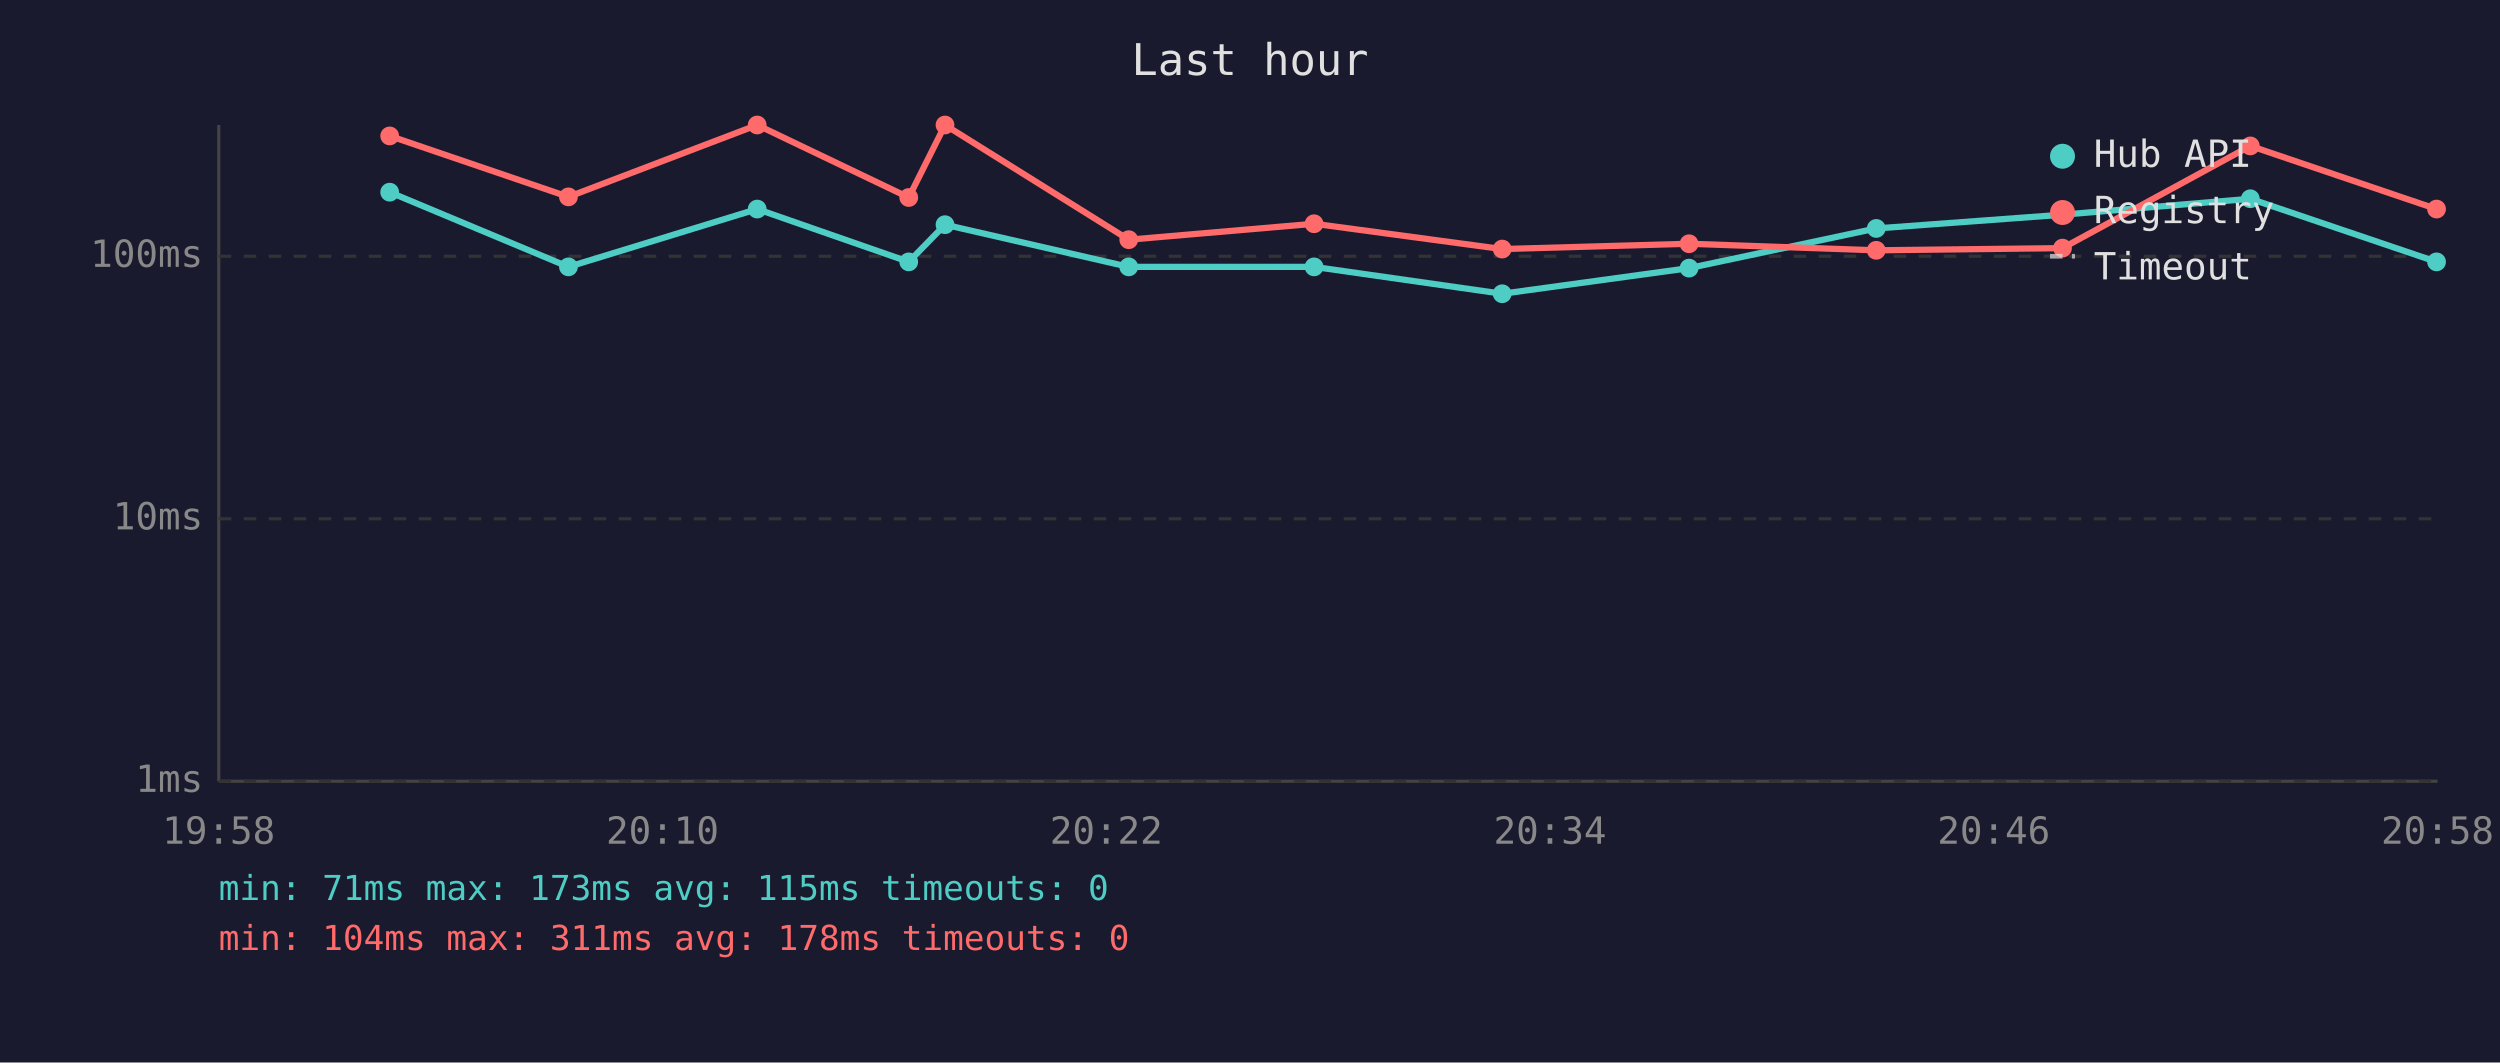
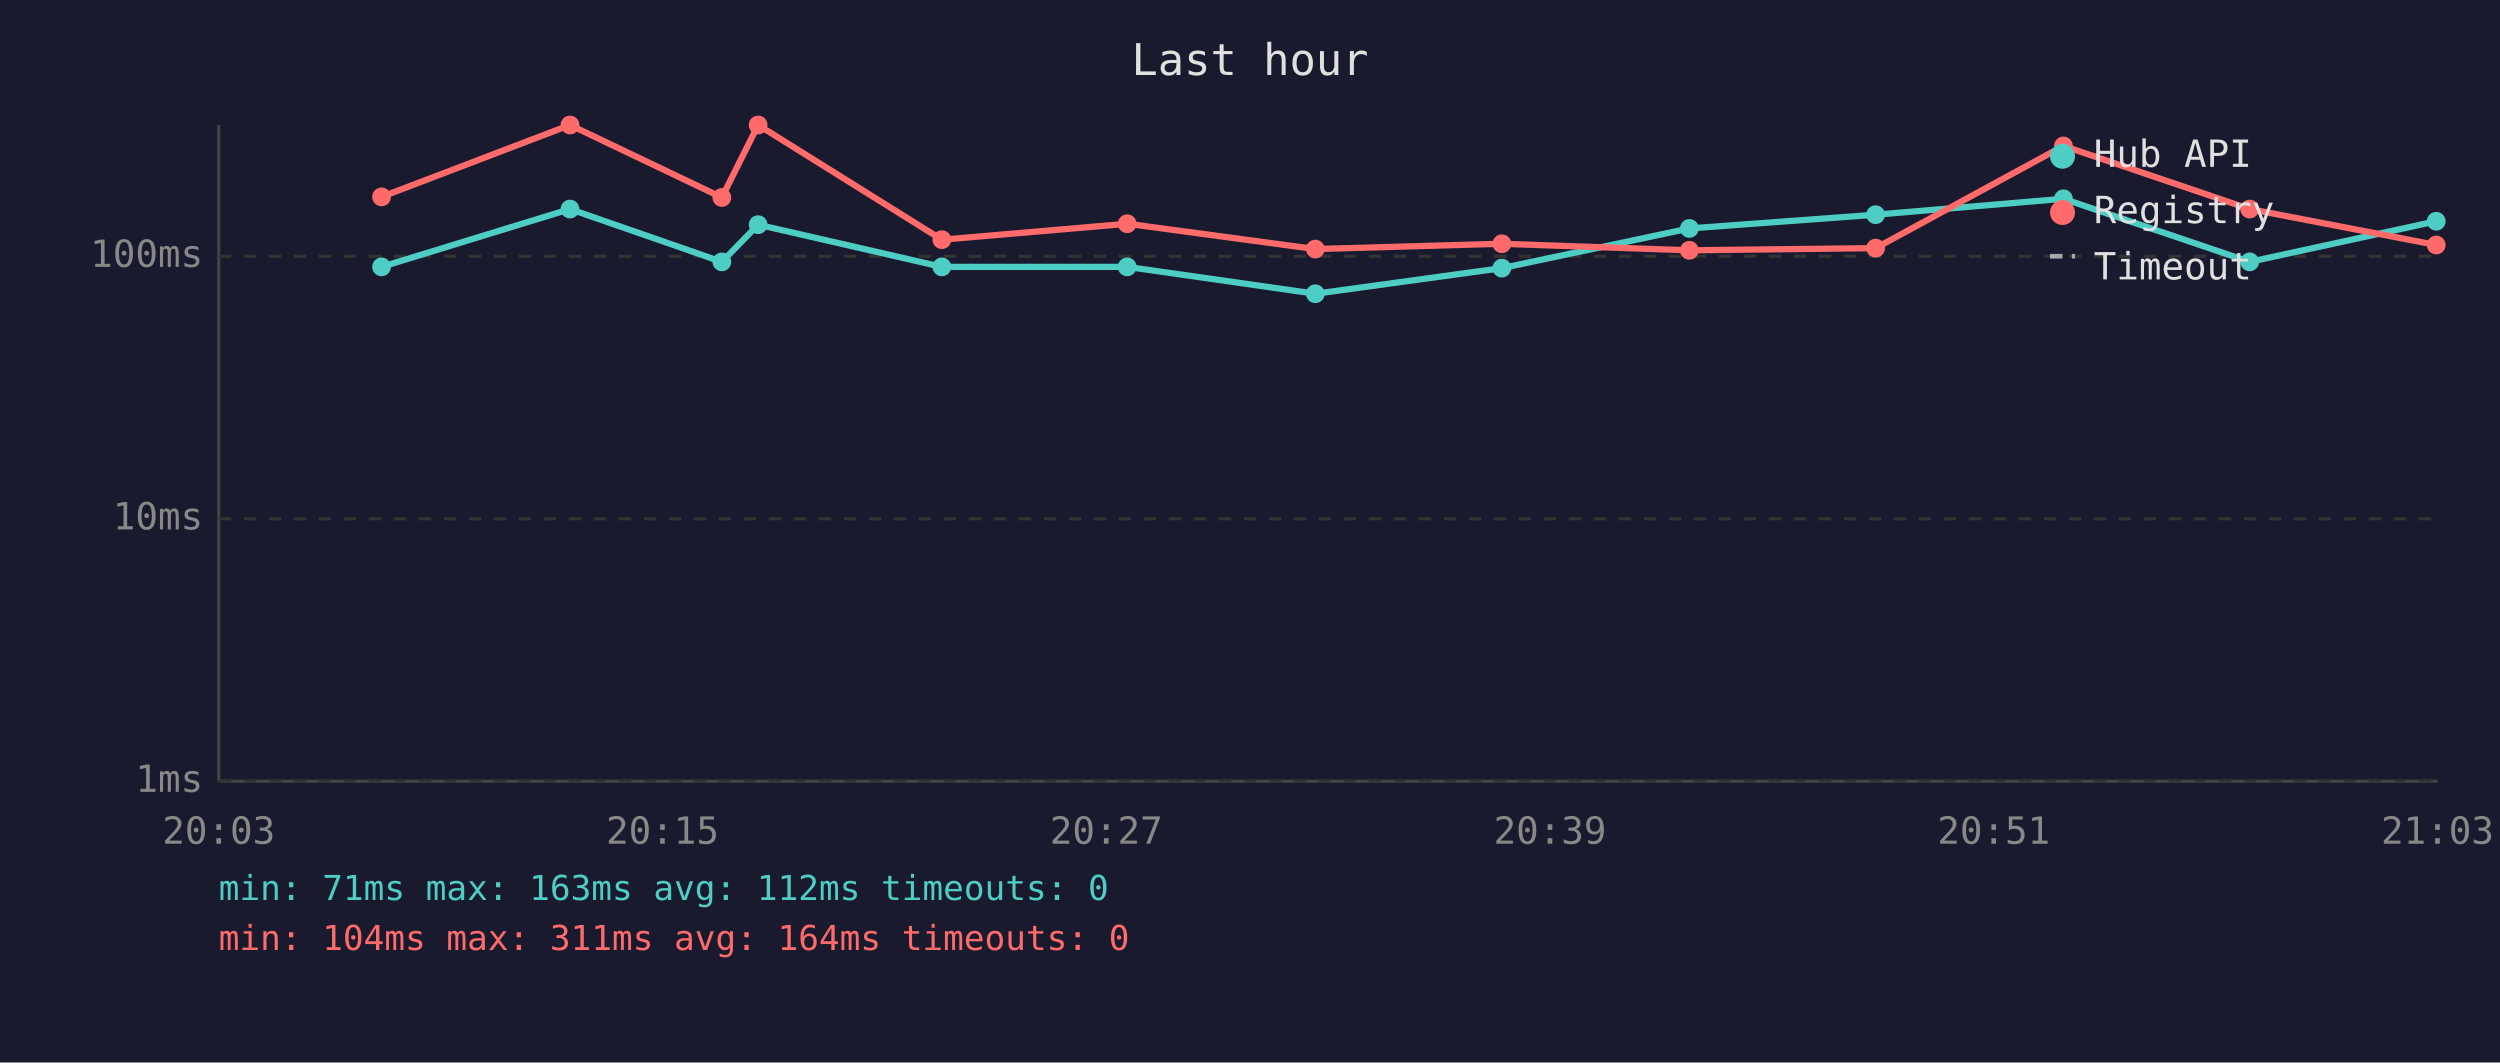
<svg xmlns="http://www.w3.org/2000/svg" viewBox="0 0 800 340" font-family="monospace" font-size="12">
  <rect width="800" height="340" fill="#1a1a2e" />
  <text x="400" y="24" fill="#e0e0e0" font-size="14" text-anchor="middle">Last hour</text>
  <line x1="70" y1="40" x2="70" y2="250" stroke="#444" stroke-width="1" />
  <line x1="70" y1="250" x2="780" y2="250" stroke="#444" stroke-width="1" />
  <line x1="70" y1="250" x2="780" y2="250" stroke="#333" stroke-width="1" stroke-dasharray="4" />
  <text x="65" y="250" fill="#888" text-anchor="end" dominant-baseline="middle">1ms</text>
  <line x1="70" y1="166" x2="780" y2="166" stroke="#333" stroke-width="1" stroke-dasharray="4" />
  <text x="65" y="166" fill="#888" text-anchor="end" dominant-baseline="middle">10ms</text>
  <line x1="70" y1="82" x2="780" y2="82" stroke="#333" stroke-width="1" stroke-dasharray="4" />
  <text x="65" y="82" fill="#888" text-anchor="end" dominant-baseline="middle">100ms</text>
-   <text x="70" y="270" fill="#888" text-anchor="middle">19:58</text>
-   <text x="212" y="270" fill="#888" text-anchor="middle">20:10</text>
-   <text x="354" y="270" fill="#888" text-anchor="middle">20:22</text>
-   <text x="496" y="270" fill="#888" text-anchor="middle">20:34</text>
-   <text x="638" y="270" fill="#888" text-anchor="middle">20:46</text>
-   <text x="780" y="270" fill="#888" text-anchor="middle">20:58</text>
-   <polyline points="124.7,61.5 181.9,85.4 242.3,66.9 290.8,83.8 302.4,71.9 361.2,85.4 420.5,85.4 480.7,94.0 540.5,85.8 600.4,73.1 660.0,68.7 720.1,63.6 779.7,83.8" fill="none" stroke="#4ecdc4" stroke-width="2" opacity="1" />
-   <circle cx="124.7" cy="61.5" r="3" fill="#4ecdc4" />
-   <circle cx="181.9" cy="85.4" r="3" fill="#4ecdc4" />
-   <circle cx="242.3" cy="66.9" r="3" fill="#4ecdc4" />
-   <circle cx="290.8" cy="83.8" r="3" fill="#4ecdc4" />
-   <circle cx="302.4" cy="71.9" r="3" fill="#4ecdc4" />
-   <circle cx="361.2" cy="85.4" r="3" fill="#4ecdc4" />
-   <circle cx="420.5" cy="85.4" r="3" fill="#4ecdc4" />
-   <circle cx="480.7" cy="94.0" r="3" fill="#4ecdc4" />
-   <circle cx="540.5" cy="85.8" r="3" fill="#4ecdc4" />
-   <circle cx="600.4" cy="73.1" r="3" fill="#4ecdc4" />
-   <circle cx="660.0" cy="68.7" r="3" fill="#4ecdc4" />
-   <circle cx="720.1" cy="63.6" r="3" fill="#4ecdc4" />
-   <circle cx="779.7" cy="83.8" r="3" fill="#4ecdc4" />
-   <polyline points="124.7,43.5 181.9,63.0 242.3,40.0 290.8,63.2 302.4,40.0 361.2,76.7 420.5,71.6 480.7,79.7 540.5,78.0 600.4,80.1 660.0,79.4 720.1,46.7 779.7,66.9" fill="none" stroke="#ff6b6b" stroke-width="2" opacity="1" />
-   <circle cx="124.7" cy="43.5" r="3" fill="#ff6b6b" />
-   <circle cx="181.9" cy="63.0" r="3" fill="#ff6b6b" />
-   <circle cx="242.3" cy="40.0" r="3" fill="#ff6b6b" />
-   <circle cx="290.8" cy="63.2" r="3" fill="#ff6b6b" />
-   <circle cx="302.4" cy="40.0" r="3" fill="#ff6b6b" />
-   <circle cx="361.2" cy="76.7" r="3" fill="#ff6b6b" />
-   <circle cx="420.5" cy="71.6" r="3" fill="#ff6b6b" />
-   <circle cx="480.7" cy="79.7" r="3" fill="#ff6b6b" />
-   <circle cx="540.5" cy="78.0" r="3" fill="#ff6b6b" />
-   <circle cx="600.4" cy="80.1" r="3" fill="#ff6b6b" />
-   <circle cx="660.0" cy="79.4" r="3" fill="#ff6b6b" />
-   <circle cx="720.1" cy="46.7" r="3" fill="#ff6b6b" />
-   <circle cx="779.7" cy="66.9" r="3" fill="#ff6b6b" />
+   <text x="70" y="270" fill="#888" text-anchor="middle">20:03</text>
+   <text x="212" y="270" fill="#888" text-anchor="middle">20:15</text>
+   <text x="354" y="270" fill="#888" text-anchor="middle">20:27</text>
+   <text x="496" y="270" fill="#888" text-anchor="middle">20:39</text>
+   <text x="638" y="270" fill="#888" text-anchor="middle">20:51</text>
+   <text x="780" y="270" fill="#888" text-anchor="middle">21:03</text>
+   <polyline points="122.1,85.4 182.4,66.9 231.0,83.8 242.6,71.9 301.4,85.4 360.7,85.4 420.9,94.0 480.6,85.8 540.6,73.1 600.2,68.7 660.3,63.6 719.9,83.8 779.6,70.8" fill="none" stroke="#4ecdc4" stroke-width="2" opacity="1" />
+   <circle cx="122.1" cy="85.4" r="3" fill="#4ecdc4" />
+   <circle cx="182.4" cy="66.9" r="3" fill="#4ecdc4" />
+   <circle cx="231.0" cy="83.8" r="3" fill="#4ecdc4" />
+   <circle cx="242.6" cy="71.9" r="3" fill="#4ecdc4" />
+   <circle cx="301.4" cy="85.4" r="3" fill="#4ecdc4" />
+   <circle cx="360.7" cy="85.4" r="3" fill="#4ecdc4" />
+   <circle cx="420.9" cy="94.0" r="3" fill="#4ecdc4" />
+   <circle cx="480.6" cy="85.8" r="3" fill="#4ecdc4" />
+   <circle cx="540.6" cy="73.1" r="3" fill="#4ecdc4" />
+   <circle cx="600.2" cy="68.7" r="3" fill="#4ecdc4" />
+   <circle cx="660.3" cy="63.6" r="3" fill="#4ecdc4" />
+   <circle cx="719.9" cy="83.8" r="3" fill="#4ecdc4" />
+   <circle cx="779.6" cy="70.8" r="3" fill="#4ecdc4" />
+   <polyline points="122.1,63.0 182.4,40.0 231.0,63.2 242.6,40.0 301.4,76.7 360.7,71.6 420.9,79.7 480.6,78.0 540.6,80.1 600.2,79.4 660.3,46.7 719.9,66.9 779.6,78.4" fill="none" stroke="#ff6b6b" stroke-width="2" opacity="1" />
+   <circle cx="122.1" cy="63.0" r="3" fill="#ff6b6b" />
+   <circle cx="182.4" cy="40.0" r="3" fill="#ff6b6b" />
+   <circle cx="231.0" cy="63.2" r="3" fill="#ff6b6b" />
+   <circle cx="242.6" cy="40.0" r="3" fill="#ff6b6b" />
+   <circle cx="301.4" cy="76.7" r="3" fill="#ff6b6b" />
+   <circle cx="360.7" cy="71.6" r="3" fill="#ff6b6b" />
+   <circle cx="420.9" cy="79.7" r="3" fill="#ff6b6b" />
+   <circle cx="480.6" cy="78.0" r="3" fill="#ff6b6b" />
+   <circle cx="540.6" cy="80.1" r="3" fill="#ff6b6b" />
+   <circle cx="600.2" cy="79.4" r="3" fill="#ff6b6b" />
+   <circle cx="660.3" cy="46.7" r="3" fill="#ff6b6b" />
+   <circle cx="719.9" cy="66.9" r="3" fill="#ff6b6b" />
+   <circle cx="779.6" cy="78.4" r="3" fill="#ff6b6b" />
  <circle cx="660" cy="50" r="4" fill="#4ecdc4" />
  <text x="670" y="50" fill="#e0e0e0" dominant-baseline="middle">Hub API</text>
  <circle cx="660" cy="68" r="4" fill="#ff6b6b" />
  <text x="670" y="68" fill="#e0e0e0" dominant-baseline="middle">Registry</text>
  <line x1="656" y1="82" x2="664" y2="82" stroke="#e0e0e0" stroke-width="1.5" stroke-dasharray="4,3" opacity="0.7" />
  <text x="670" y="86" fill="#e0e0e0" dominant-baseline="middle">Timeout</text>
-   <text x="70" y="288" fill="#4ecdc4" font-size="11">min: 71ms  max: 173ms  avg: 115ms  timeouts: 0</text>
-   <text x="70" y="304" fill="#ff6b6b" font-size="11">min: 104ms  max: 311ms  avg: 178ms  timeouts: 0</text>
+   <text x="70" y="288" fill="#4ecdc4" font-size="11">min: 71ms  max: 163ms  avg: 112ms  timeouts: 0</text>
+   <text x="70" y="304" fill="#ff6b6b" font-size="11">min: 104ms  max: 311ms  avg: 164ms  timeouts: 0</text>
</svg>
